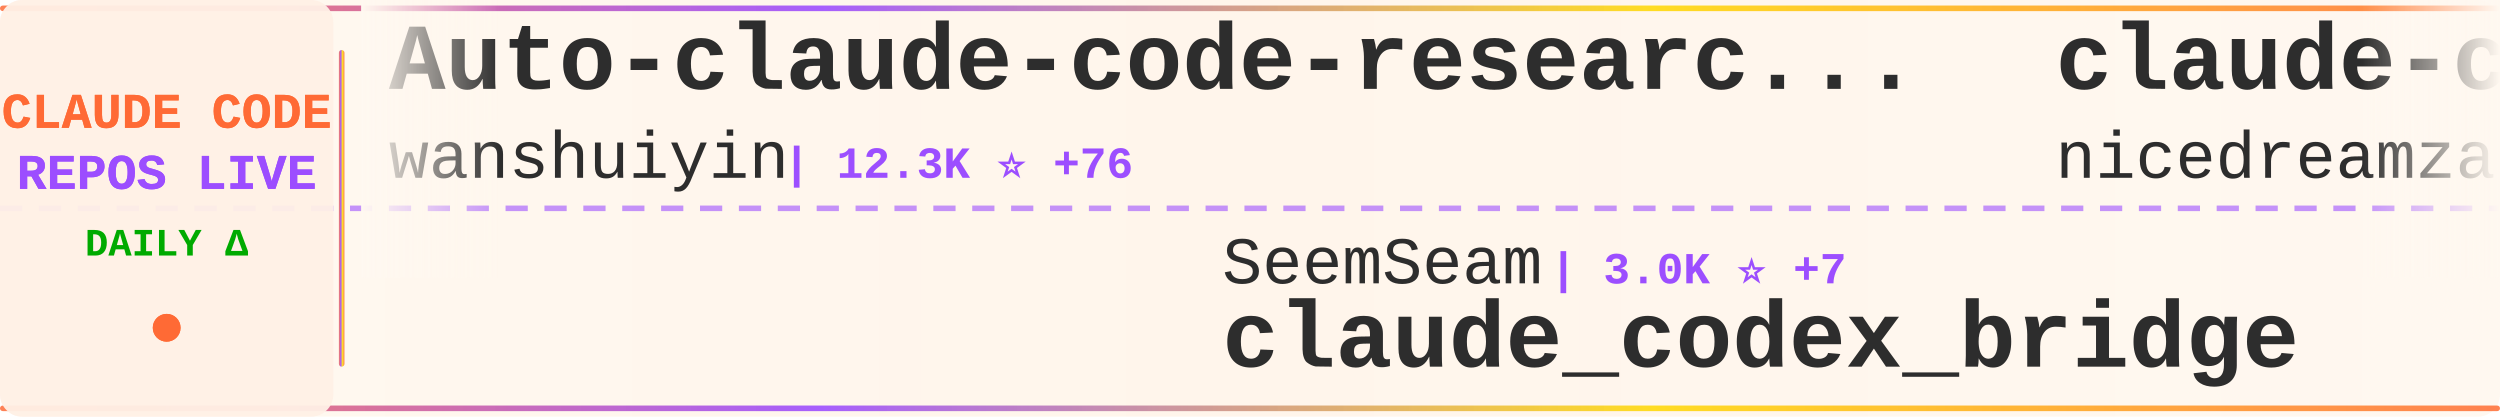
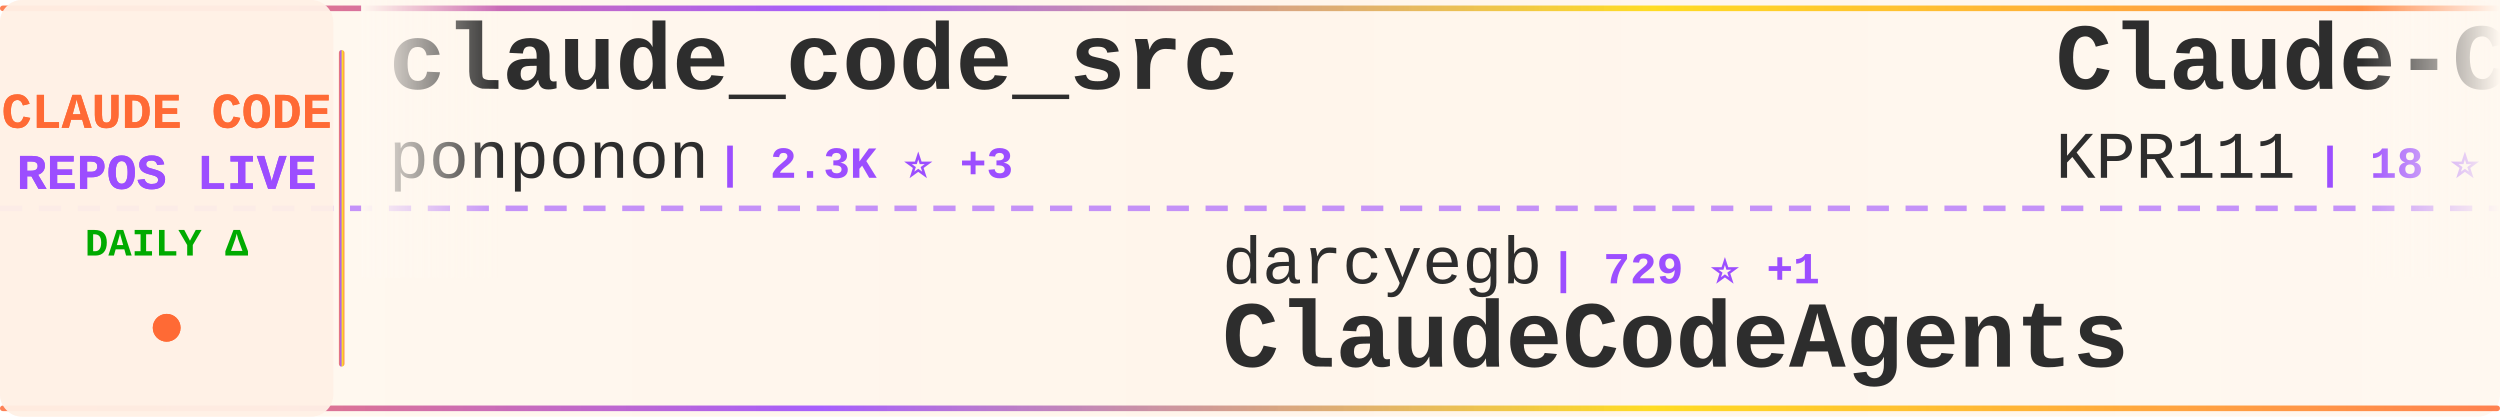
<svg xmlns="http://www.w3.org/2000/svg" width="900" height="150">
  <defs>
    <linearGradient id="tickerBg" x1="0%" y1="0%" x2="100%" y2="0%">
      <stop offset="0%" style="stop-color:#fff8f0;stop-opacity:0.98" />
      <stop offset="50%" style="stop-color:#fff5eb;stop-opacity:1" />
      <stop offset="100%" style="stop-color:#fff8f0;stop-opacity:0.98" />
    </linearGradient>
    <linearGradient id="borderGrad" x1="0%" y1="0%" x2="100%" y2="0%">
      <stop offset="0%" style="stop-color:#FF6B35;stop-opacity:0.85">
        <animate attributeName="stop-opacity" values="0.85;1;0.85" dur="2s" repeatCount="indefinite" />
      </stop>
      <stop offset="33%" style="stop-color:#9C4EFF;stop-opacity:0.9">
        <animate attributeName="stop-opacity" values="0.9;1;0.9" dur="2.2s" repeatCount="indefinite" />
      </stop>
      <stop offset="66%" style="stop-color:#FFD700;stop-opacity:0.85">
        <animate attributeName="stop-opacity" values="0.85;1;0.85" dur="1.8s" repeatCount="indefinite" />
      </stop>
      <stop offset="100%" style="stop-color:#FF6B35;stop-opacity:0.85">
        <animate attributeName="stop-opacity" values="0.85;1;0.85" dur="2s" repeatCount="indefinite" />
      </stop>
    </linearGradient>
    <filter id="textGlow">
      <feGaussianBlur stdDeviation="0.15" result="coloredBlur" />
      <feMerge>
        <feMergeNode in="coloredBlur" />
        <feMergeNode in="SourceGraphic" />
      </feMerge>
    </filter>
    <filter id="metricGlow">
      <feGaussianBlur stdDeviation="0.2" result="coloredBlur" />
      <feMerge>
        <feMergeNode in="coloredBlur" />
        <feMergeNode in="SourceGraphic" />
      </feMerge>
    </filter>
    <linearGradient id="leftFade" x1="0%" y1="0%" x2="100%" y2="0%">
      <stop offset="0%" style="stop-color:#fff8f0;stop-opacity:1" />
      <stop offset="100%" style="stop-color:#fff8f0;stop-opacity:0" />
    </linearGradient>
    <linearGradient id="rightFade" x1="0%" y1="0%" x2="100%" y2="0%">
      <stop offset="0%" style="stop-color:#fff8f0;stop-opacity:0" />
      <stop offset="100%" style="stop-color:#fff8f0;stop-opacity:1" />
    </linearGradient>
  </defs>
  <rect width="900" height="150" fill="url(#tickerBg)" rx="8" />
  <rect x="0" y="2" width="900" height="2" fill="url(#borderGrad)" rx="1" />
  <rect x="0" y="146" width="900" height="2" fill="url(#borderGrad)" rx="1" />
  <line x1="0" y1="75" x2="900" y2="75" stroke="#9C4EFF" stroke-width="2" stroke-dasharray="8 6" opacity="0.6" />
  <rect x="0" y="0" width="120" height="150" fill="#fff0e6" opacity="0.95" rx="8" />
  <text x="60" y="46" font-family="'Courier New', monospace" font-size="18" font-weight="bold" fill="#FF6B35" text-anchor="middle" filter="url(#textGlow)">
    CLAUDE CODE
  </text>
  <text x="60" y="68" font-family="'Courier New', monospace" font-size="18" font-weight="bold" fill="#9C4EFF" text-anchor="middle" filter="url(#textGlow)">
    REPOS LIVE
  </text>
  <text x="60" y="92" font-family="'Courier New', monospace" font-size="14" font-weight="bold" fill="#00aa00" text-anchor="middle">
    DAILY Δ
  </text>
  <circle cx="60" cy="118" r="5" fill="#FF6B35" filter="url(#metricGlow)">
    <animate attributeName="r" values="4;6;4" dur="1.5s" repeatCount="indefinite" />
    <animate attributeName="opacity" values="0.6;1;0.6" dur="1.5s" repeatCount="indefinite" />
  </circle>
  <rect x="122" y="18" width="2" height="114" fill="url(#borderGrad)" rx="1" />
  <clipPath id="tickerClip">
    <rect x="130" y="0" width="770" height="150" />
  </clipPath>
  <g clip-path="url(#tickerClip)">
    <g id="tickerItems">
      <animateTransform attributeName="transform" attributeType="XML" type="translate" from="0 0" to="-3000 0" dur="54s" repeatCount="indefinite" />
      <g transform="translate(0, 0)">
-         <text x="140" y="32" font-family="'Courier New', monospace" font-size="34" font-weight="bold" fill="#2d2d2d">Auto-claude-code-researc...</text>
-         <text x="140" y="64" font-family="'Courier New', monospace" font-size="24" font-weight="normal" fill="#2d2d2d" opacity="1.0">wanshuiyin</text>
-         <text x="282" y="64" font-family="'Courier New', monospace" font-size="16" font-weight="bold" fill="#9C4EFF"> | 12.3K ⭐ +76</text>
+         <text x="140" y="32" font-family="'Courier New', monospace" font-size="34" font-weight="bold" fill="#2d2d2d">claude_code_src</text>
+         <text x="140" y="64" font-family="'Courier New', monospace" font-size="24" font-weight="normal" fill="#2d2d2d" opacity="1.0">ponponon</text>
+         <text x="258" y="64" font-family="'Courier New', monospace" font-size="16" font-weight="bold" fill="#9C4EFF"> | 2.3K ⭐ +3</text>
      </g>
      <g transform="translate(300, 0)">
-         <text x="140" y="102" font-family="'Courier New', monospace" font-size="24" font-weight="normal" fill="#2d2d2d" opacity="1.0">SeemSeam</text>
-         <text x="258" y="102" font-family="'Courier New', monospace" font-size="16" font-weight="bold" fill="#9C4EFF"> | 3.0K ⭐ +7</text>
-         <text x="140" y="132" font-family="'Courier New', monospace" font-size="34" font-weight="bold" fill="#2d2d2d">claude_codex_bridge</text>
+         <text x="140" y="102" font-family="'Courier New', monospace" font-size="24" font-weight="normal" fill="#2d2d2d" opacity="1.0">darcyegb</text>
+         <text x="258" y="102" font-family="'Courier New', monospace" font-size="16" font-weight="bold" fill="#9C4EFF"> | 729 ⭐ +1</text>
+         <text x="140" y="132" font-family="'Courier New', monospace" font-size="34" font-weight="bold" fill="#2d2d2d">ClaudeCodeAgents</text>
      </g>
      <g transform="translate(600, 0)">
-         <text x="140" y="32" font-family="'Courier New', monospace" font-size="34" font-weight="bold" fill="#2d2d2d">claude-code-local</text>
-         <text x="140" y="64" font-family="'Courier New', monospace" font-size="24" font-weight="normal" fill="#2d2d2d" opacity="1.0">nicedreamzapp</text>
-         <text x="318" y="64" font-family="'Courier New', monospace" font-size="16" font-weight="bold" fill="#9C4EFF"> | 2.8K ⭐ +22</text>
+         <text x="140" y="32" font-family="'Courier New', monospace" font-size="34" font-weight="bold" fill="#2d2d2d">Claude-Code</text>
+         <text x="140" y="64" font-family="'Courier New', monospace" font-size="24" font-weight="normal" fill="#2d2d2d" opacity="1.0">KPR111</text>
+         <text x="234" y="64" font-family="'Courier New', monospace" font-size="16" font-weight="bold" fill="#9C4EFF"> | 18 ⭐</text>
      </g>
      <g transform="translate(900, 0)">
-         <text x="140" y="102" font-family="'Courier New', monospace" font-size="24" font-weight="normal" fill="#2d2d2d" opacity="1.0">davila7</text>
-         <text x="246" y="102" font-family="'Courier New', monospace" font-size="16" font-weight="bold" fill="#9C4EFF"> | 28.1K ⭐ +31</text>
-         <text x="140" y="132" font-family="'Courier New', monospace" font-size="34" font-weight="bold" fill="#2d2d2d">claude-code-templates</text>
+         <text x="140" y="102" font-family="'Courier New', monospace" font-size="24" font-weight="normal" fill="#2d2d2d" opacity="1.0">https-deeplearning-ai</text>
+         <text x="414" y="102" font-family="'Courier New', monospace" font-size="16" font-weight="bold" fill="#9C4EFF"> | 531 ⭐ +1</text>
+         <text x="140" y="132" font-family="'Courier New', monospace" font-size="34" font-weight="bold" fill="#2d2d2d">sc-claude-code-files</text>
      </g>
      <g transform="translate(1200, 0)">
-         <text x="140" y="32" font-family="'Courier New', monospace" font-size="34" font-weight="bold" fill="#2d2d2d">edmunds-claude-code</text>
-         <text x="140" y="64" font-family="'Courier New', monospace" font-size="24" font-weight="normal" fill="#2d2d2d" opacity="1.0">edmund-io</text>
-         <text x="270" y="64" font-family="'Courier New', monospace" font-size="16" font-weight="bold" fill="#9C4EFF"> | 1.5K ⭐ +5</text>
+         <text x="140" y="32" font-family="'Courier New', monospace" font-size="34" font-weight="bold" fill="#2d2d2d">claude-code-guide</text>
+         <text x="140" y="64" font-family="'Courier New', monospace" font-size="24" font-weight="normal" fill="#2d2d2d" opacity="1.0">Cranot</text>
+         <text x="234" y="64" font-family="'Courier New', monospace" font-size="16" font-weight="bold" fill="#9C4EFF"> | 2.8K ⭐ +1</text>
      </g>
      <g transform="translate(1500, 0)">
-         <text x="140" y="102" font-family="'Courier New', monospace" font-size="24" font-weight="normal" fill="#2d2d2d" opacity="1.0">AprilNEA</text>
-         <text x="258" y="102" font-family="'Courier New', monospace" font-size="16" font-weight="bold" fill="#9C4EFF"> | 388 ⭐ +1</text>
-         <text x="140" y="132" font-family="'Courier New', monospace" font-size="34" font-weight="bold" fill="#2d2d2d">claude-code-source</text>
+         <text x="140" y="102" font-family="'Courier New', monospace" font-size="24" font-weight="normal" fill="#2d2d2d" opacity="1.0">huangjia2019</text>
+         <text x="306" y="102" font-family="'Courier New', monospace" font-size="16" font-weight="bold" fill="#9C4EFF"> | 853 ⭐ +4</text>
+         <text x="140" y="132" font-family="'Courier New', monospace" font-size="34" font-weight="bold" fill="#2d2d2d">claude-code-engineering</text>
      </g>
      <g transform="translate(1800, 0)">
-         <text x="140" y="32" font-family="'Courier New', monospace" font-size="34" font-weight="bold" fill="#2d2d2d">claude-code-workflows</text>
-         <text x="140" y="64" font-family="'Courier New', monospace" font-size="24" font-weight="normal" fill="#2d2d2d" opacity="1.0">OneRedOak</text>
-         <text x="270" y="64" font-family="'Courier New', monospace" font-size="16" font-weight="bold" fill="#9C4EFF"> | 3.8K ⭐ +1</text>
+         <text x="140" y="32" font-family="'Courier New', monospace" font-size="34" font-weight="bold" fill="#2d2d2d">Claude-Code-Usage-Monito...</text>
+         <text x="140" y="64" font-family="'Courier New', monospace" font-size="24" font-weight="normal" fill="#2d2d2d" opacity="1.0">Maciek-roboblog</text>
+         <text x="342" y="64" font-family="'Courier New', monospace" font-size="16" font-weight="bold" fill="#9C4EFF"> | 8.2K ⭐ +8</text>
      </g>
      <g transform="translate(2100, 0)">
-         <text x="140" y="102" font-family="'Courier New', monospace" font-size="24" font-weight="normal" fill="#2d2d2d" opacity="1.0">catlog22</text>
-         <text x="258" y="102" font-family="'Courier New', monospace" font-size="16" font-weight="bold" fill="#9C4EFF"> | 2.1K ⭐ +5</text>
-         <text x="140" y="132" font-family="'Courier New', monospace" font-size="34" font-weight="bold" fill="#2d2d2d">Claude-Code-Workflow</text>
+         <text x="140" y="102" font-family="'Courier New', monospace" font-size="24" font-weight="normal" fill="#2d2d2d" opacity="1.0">ChinaSiro</text>
+         <text x="270" y="102" font-family="'Courier New', monospace" font-size="16" font-weight="bold" fill="#9C4EFF"> | 9.4K ⭐ +6</text>
+         <text x="140" y="132" font-family="'Courier New', monospace" font-size="34" font-weight="bold" fill="#2d2d2d">claude-code-sourcemap</text>
      </g>
      <g transform="translate(2400, 0)">
-         <text x="140" y="32" font-family="'Courier New', monospace" font-size="34" font-weight="bold" fill="#2d2d2d">claude-code-reverse</text>
-         <text x="140" y="64" font-family="'Courier New', monospace" font-size="24" font-weight="normal" fill="#2d2d2d" opacity="1.0">Yuyz0112</text>
-         <text x="258" y="64" font-family="'Courier New', monospace" font-size="16" font-weight="bold" fill="#9C4EFF"> | 2.4K ⭐</text>
+         <text x="140" y="32" font-family="'Courier New', monospace" font-size="34" font-weight="bold" fill="#2d2d2d">Claude-Code-Workflow</text>
+         <text x="140" y="64" font-family="'Courier New', monospace" font-size="24" font-weight="normal" fill="#2d2d2d" opacity="1.0">catlog22</text>
+         <text x="258" y="64" font-family="'Courier New', monospace" font-size="16" font-weight="bold" fill="#9C4EFF"> | 2.1K ⭐ +4</text>
      </g>
      <g transform="translate(2700, 0)">
-         <text x="140" y="102" font-family="'Courier New', monospace" font-size="24" font-weight="normal" fill="#2d2d2d" opacity="1.0">digitalsamba</text>
-         <text x="306" y="102" font-family="'Courier New', monospace" font-size="16" font-weight="bold" fill="#9C4EFF"> | 1.5K ⭐ +7</text>
-         <text x="140" y="132" font-family="'Courier New', monospace" font-size="34" font-weight="bold" fill="#2d2d2d">claude-code-video-toolki...</text>
+         <text x="140" y="102" font-family="'Courier New', monospace" font-size="24" font-weight="normal" fill="#2d2d2d" opacity="1.0">anthropics</text>
+         <text x="282" y="102" font-family="'Courier New', monospace" font-size="16" font-weight="bold" fill="#9C4EFF"> | 152.4K ⭐ +475</text>
+         <text x="140" y="132" font-family="'Courier New', monospace" font-size="34" font-weight="bold" fill="#2d2d2d">skills</text>
      </g>
      <g transform="translate(3000, 0)">
-         <text x="140" y="32" font-family="'Courier New', monospace" font-size="34" font-weight="bold" fill="#2d2d2d">Auto-claude-code-researc...</text>
-         <text x="140" y="64" font-family="'Courier New', monospace" font-size="24" font-weight="normal" fill="#2d2d2d" opacity="1.0">wanshuiyin</text>
-         <text x="282" y="64" font-family="'Courier New', monospace" font-size="16" font-weight="bold" fill="#9C4EFF"> | 12.3K ⭐ +76</text>
+         <text x="140" y="32" font-family="'Courier New', monospace" font-size="34" font-weight="bold" fill="#2d2d2d">claude_code_src</text>
+         <text x="140" y="64" font-family="'Courier New', monospace" font-size="24" font-weight="normal" fill="#2d2d2d" opacity="1.0">ponponon</text>
+         <text x="258" y="64" font-family="'Courier New', monospace" font-size="16" font-weight="bold" fill="#9C4EFF"> | 2.3K ⭐ +3</text>
      </g>
      <g transform="translate(3300, 0)">
-         <text x="140" y="102" font-family="'Courier New', monospace" font-size="24" font-weight="normal" fill="#2d2d2d" opacity="1.0">SeemSeam</text>
-         <text x="258" y="102" font-family="'Courier New', monospace" font-size="16" font-weight="bold" fill="#9C4EFF"> | 3.0K ⭐ +7</text>
-         <text x="140" y="132" font-family="'Courier New', monospace" font-size="34" font-weight="bold" fill="#2d2d2d">claude_codex_bridge</text>
+         <text x="140" y="102" font-family="'Courier New', monospace" font-size="24" font-weight="normal" fill="#2d2d2d" opacity="1.0">darcyegb</text>
+         <text x="258" y="102" font-family="'Courier New', monospace" font-size="16" font-weight="bold" fill="#9C4EFF"> | 729 ⭐ +1</text>
+         <text x="140" y="132" font-family="'Courier New', monospace" font-size="34" font-weight="bold" fill="#2d2d2d">ClaudeCodeAgents</text>
      </g>
      <g transform="translate(3600, 0)">
-         <text x="140" y="32" font-family="'Courier New', monospace" font-size="34" font-weight="bold" fill="#2d2d2d">claude-code-local</text>
-         <text x="140" y="64" font-family="'Courier New', monospace" font-size="24" font-weight="normal" fill="#2d2d2d" opacity="1.0">nicedreamzapp</text>
-         <text x="318" y="64" font-family="'Courier New', monospace" font-size="16" font-weight="bold" fill="#9C4EFF"> | 2.8K ⭐ +22</text>
+         <text x="140" y="32" font-family="'Courier New', monospace" font-size="34" font-weight="bold" fill="#2d2d2d">Claude-Code</text>
+         <text x="140" y="64" font-family="'Courier New', monospace" font-size="24" font-weight="normal" fill="#2d2d2d" opacity="1.0">KPR111</text>
+         <text x="234" y="64" font-family="'Courier New', monospace" font-size="16" font-weight="bold" fill="#9C4EFF"> | 18 ⭐</text>
      </g>
      <g transform="translate(3900, 0)">
-         <text x="140" y="102" font-family="'Courier New', monospace" font-size="24" font-weight="normal" fill="#2d2d2d" opacity="1.0">davila7</text>
-         <text x="246" y="102" font-family="'Courier New', monospace" font-size="16" font-weight="bold" fill="#9C4EFF"> | 28.1K ⭐ +31</text>
-         <text x="140" y="132" font-family="'Courier New', monospace" font-size="34" font-weight="bold" fill="#2d2d2d">claude-code-templates</text>
+         <text x="140" y="102" font-family="'Courier New', monospace" font-size="24" font-weight="normal" fill="#2d2d2d" opacity="1.0">https-deeplearning-ai</text>
+         <text x="414" y="102" font-family="'Courier New', monospace" font-size="16" font-weight="bold" fill="#9C4EFF"> | 531 ⭐ +1</text>
+         <text x="140" y="132" font-family="'Courier New', monospace" font-size="34" font-weight="bold" fill="#2d2d2d">sc-claude-code-files</text>
      </g>
    </g>
  </g>
  <rect x="130" y="0" width="50" height="100" fill="url(#leftFade)" />
  <rect x="850" y="0" width="50" height="100" fill="url(#rightFade)" />
</svg>
